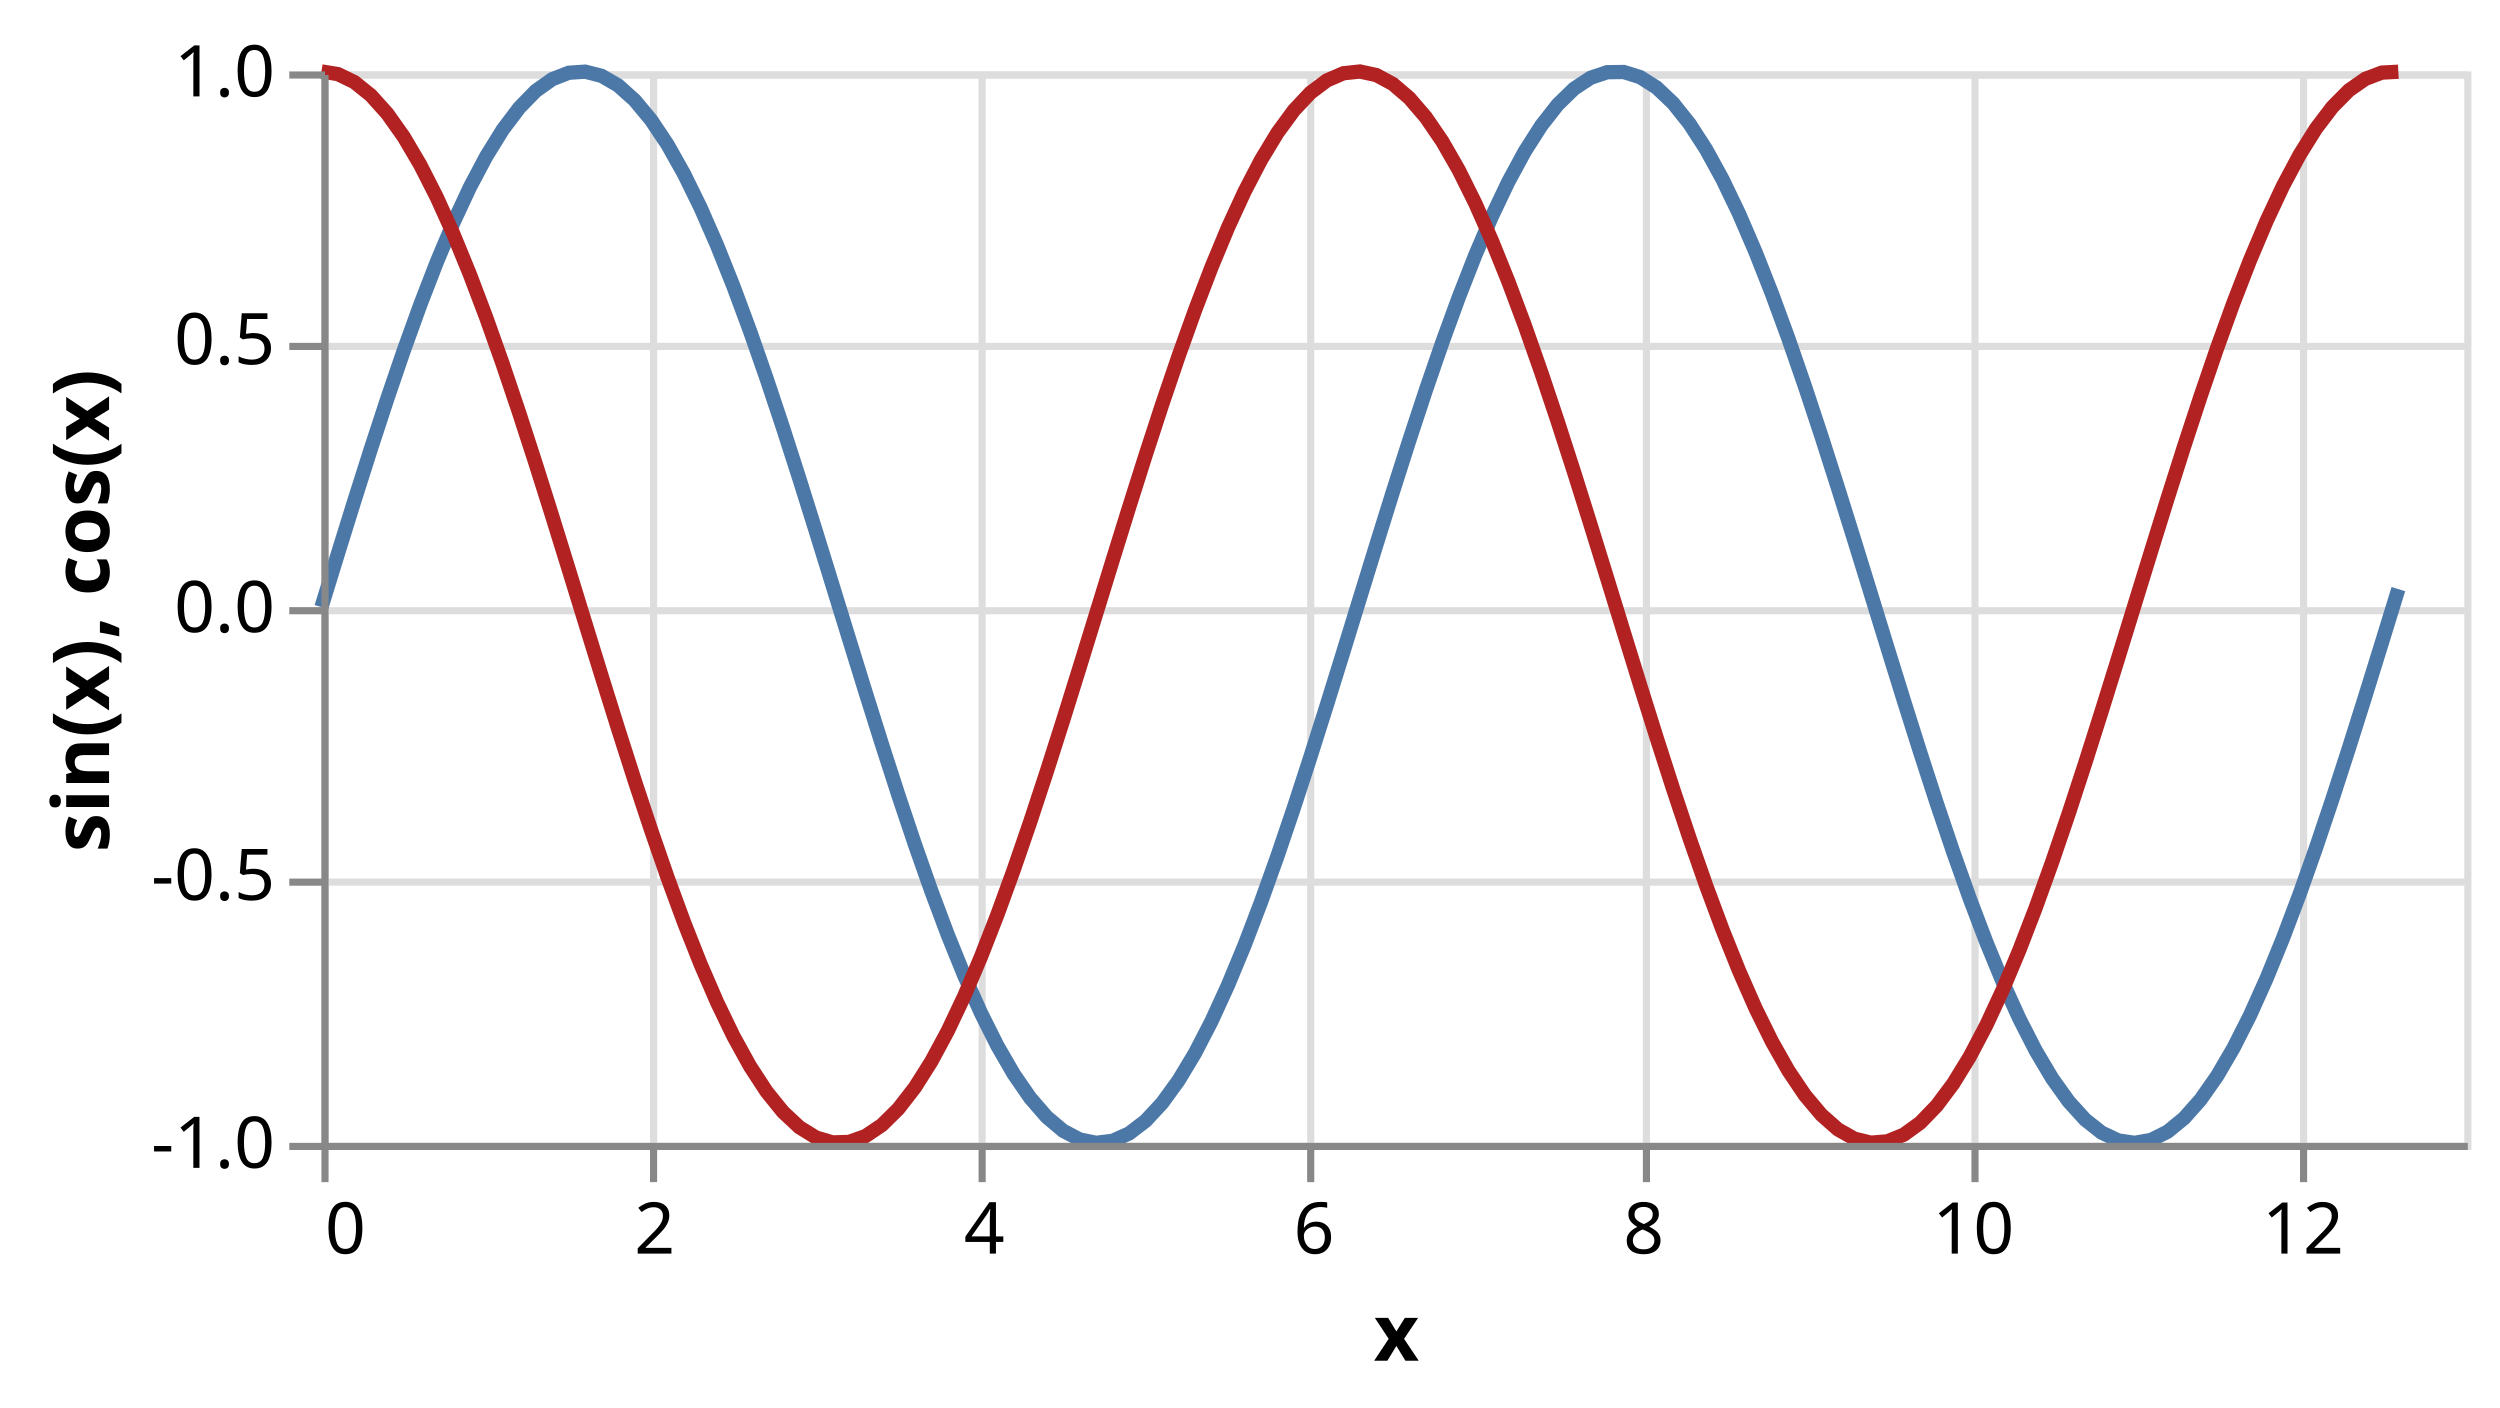
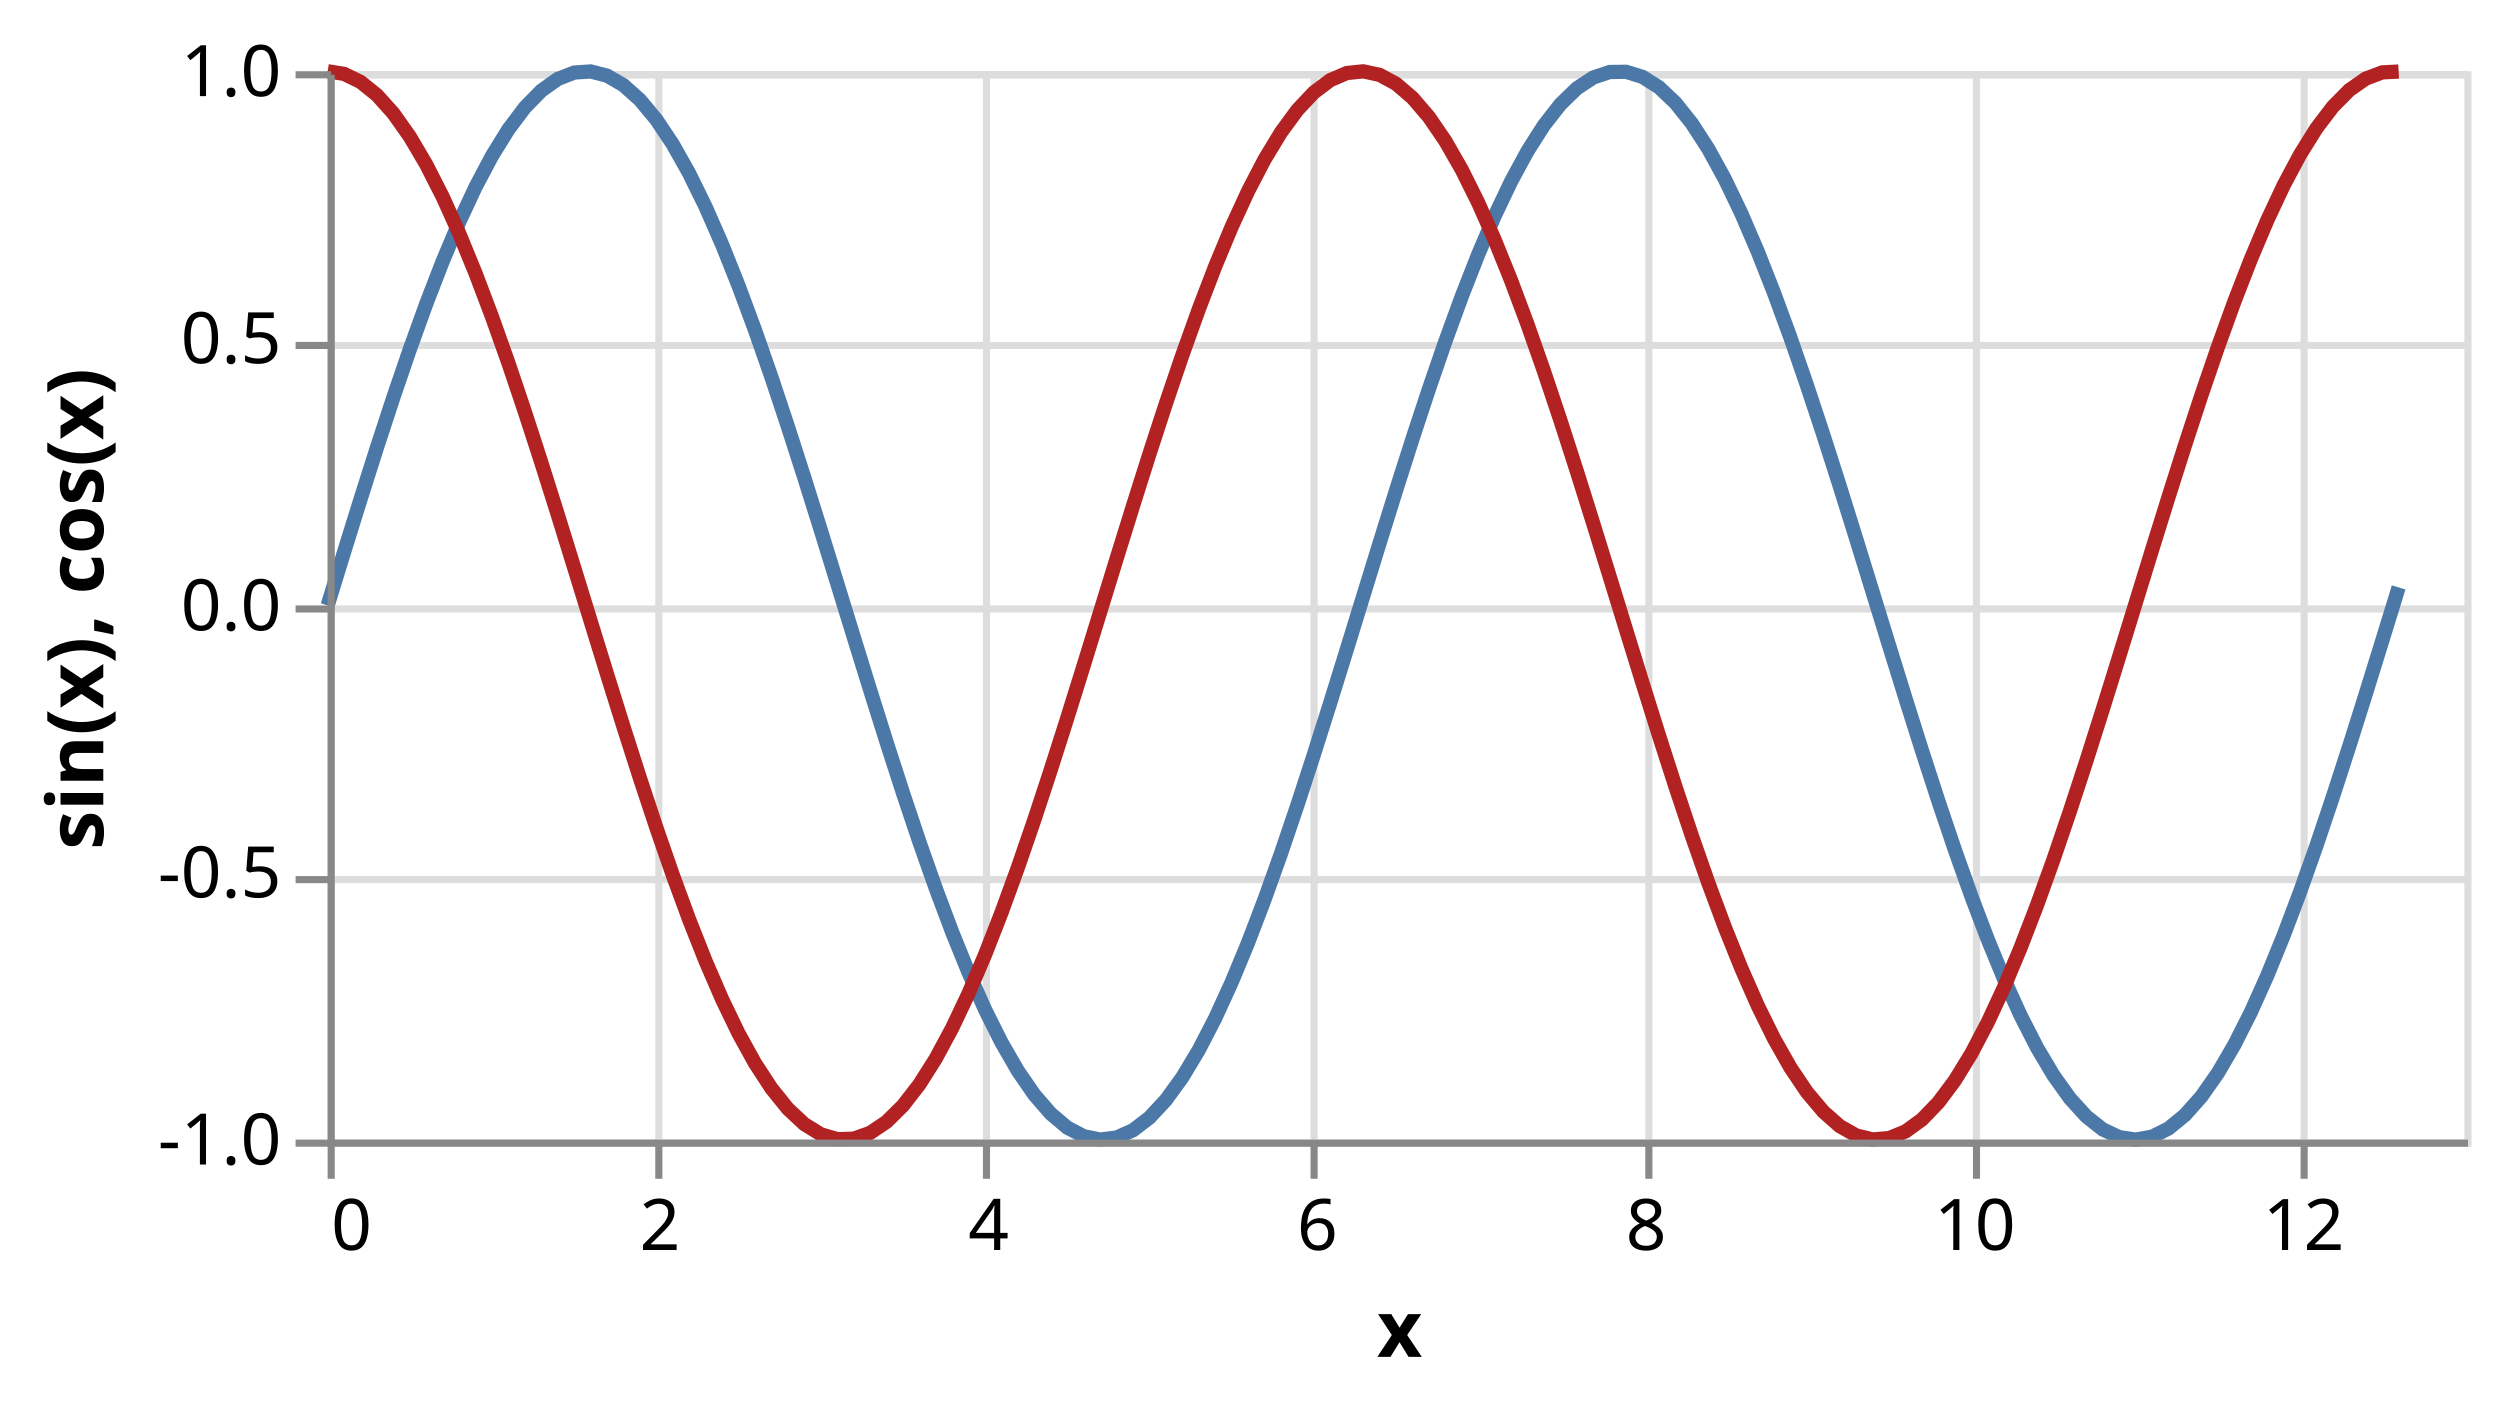
- <svg xmlns="http://www.w3.org/2000/svg" class="marks" width="350" height="197" viewBox="0 0 350 197" version="1.1">
-   <g transform="translate(45,10)">
+ <svg xmlns="http://www.w3.org/2000/svg" class="marks" width="351" height="197" viewBox="0 0 351 197" version="1.1">
+   <g transform="translate(46,10)">
    <g class="mark-group role-frame root">
      <g transform="translate(0,0)">
        <path class="background" d="M0.5,0.5h300v150h-300Z" style="fill: none; stroke: #ddd;" />
        <g>
          <g class="mark-group role-axis">
            <g transform="translate(0.5,150.5)">
              <path class="background" d="M0,0h0v0h0Z" style="pointer-events: none; fill: none;" />
              <g>
                <g class="mark-rule role-axis-grid" style="pointer-events: none;">
                  <line transform="translate(0,-150)" x2="0" y2="150" style="fill: none; stroke: #ddd; stroke-width: 1; opacity: 1;" />
                  <line transform="translate(46,-150)" x2="0" y2="150" style="fill: none; stroke: #ddd; stroke-width: 1; opacity: 1;" />
                  <line transform="translate(92,-150)" x2="0" y2="150" style="fill: none; stroke: #ddd; stroke-width: 1; opacity: 1;" />
                  <line transform="translate(138,-150)" x2="0" y2="150" style="fill: none; stroke: #ddd; stroke-width: 1; opacity: 1;" />
                  <line transform="translate(185,-150)" x2="0" y2="150" style="fill: none; stroke: #ddd; stroke-width: 1; opacity: 1;" />
                  <line transform="translate(231,-150)" x2="0" y2="150" style="fill: none; stroke: #ddd; stroke-width: 1; opacity: 1;" />
                  <line transform="translate(277,-150)" x2="0" y2="150" style="fill: none; stroke: #ddd; stroke-width: 1; opacity: 1;" />
                </g>
              </g>
            </g>
          </g>
          <g class="mark-group role-axis">
            <g transform="translate(0.5,0.5)">
              <path class="background" d="M0,0h0v0h0Z" style="pointer-events: none; fill: none;" />
              <g>
                <g class="mark-rule role-axis-grid" style="pointer-events: none;">
                  <line transform="translate(0,150)" x2="300" y2="0" style="fill: none; stroke: #ddd; stroke-width: 1; opacity: 1;" />
                  <line transform="translate(0,113)" x2="300" y2="0" style="fill: none; stroke: #ddd; stroke-width: 1; opacity: 1;" />
                  <line transform="translate(0,75)" x2="300" y2="0" style="fill: none; stroke: #ddd; stroke-width: 1; opacity: 1;" />
                  <line transform="translate(0,38)" x2="300" y2="0" style="fill: none; stroke: #ddd; stroke-width: 1; opacity: 1;" />
                  <line transform="translate(0,0)" x2="300" y2="0" style="fill: none; stroke: #ddd; stroke-width: 1; opacity: 1;" />
                </g>
              </g>
            </g>
          </g>
          <g class="mark-line role-mark layer_0_marks">
            <path d="M290.769,72.478L288.462,79.974L286.154,87.42L283.846,94.742L281.538,101.867L279.231,108.724L276.923,115.243L274.615,121.36L272.308,127.014L270,132.149L267.692,136.712L265.385,140.659L263.077,143.95L260.769,146.551L258.462,148.438L256.154,149.591L253.846,149.999L251.538,149.658L249.231,148.57L246.923,146.748L244.615,144.208L242.308,140.977L240,137.087L237.692,132.576L235.385,127.491L233.077,121.88L230.769,115.802L228.462,109.315L226.154,102.486L223.846,95.382L221.538,88.075L219.231,80.636L216.923,73.142L214.615,65.666L212.308,58.283L210,51.068L207.692,44.091L205.385,37.423L203.077,31.131L200.769,25.277L198.462,19.92L196.154,15.113L193.846,10.905L191.538,7.337L189.231,4.445L186.923,2.258L184.615,0.798L182.308,0.079L180,0.109L177.692,0.887L175.385,2.406L173.077,4.65L170.769,7.597L168.462,11.217L166.154,15.475L163.846,20.327L161.538,25.726L159.231,31.617L156.923,37.941L154.615,44.636L152.308,51.634L150,58.866L147.692,66.259L145.385,73.739L143.077,81.232L140.769,88.662L138.462,95.956L136.154,103.041L133.846,109.845L131.538,116.301L129.231,122.345L126.923,127.916L124.615,132.957L122.308,137.42L120,141.259L117.692,144.436L115.385,146.919L113.077,148.684L110.769,149.712L108.462,149.994L106.154,149.527L103.846,148.315L101.538,146.37L99.231,143.712L96.923,140.368L94.615,136.371L92.308,131.76L90,126.582L87.692,120.889L85.385,114.738L83.077,108.189L80.769,101.309L78.462,94.166L76.154,86.831L73.846,79.378L71.538,71.881L69.231,64.416L66.923,57.056L64.615,49.876L62.308,42.947L60,36.337L57.692,30.115L55.385,24.34L53.077,19.072L50.769,14.363L48.462,10.259L46.154,6.803L43.846,4.027L41.538,1.961L39.231,0.625L36.923,0.032L34.615,0.188L32.308,1.091L30,2.733L27.692,5.097L25.385,8.159L23.077,11.89L20.769,16.25L18.462,21.198L16.154,26.684L13.846,32.652L11.538,39.043L9.231,45.794L6.923,52.836L4.615,60.1L2.308,67.512L0,75" style="fill: none; stroke: #4c78a8; stroke-width: 2;" />
          </g>
          <g class="mark-line role-mark layer_1_marks">
            <path d="M290.769,0.042L288.462,0.165L286.154,1.036L283.846,2.645L281.538,4.977L279.231,8.01L276.923,11.711L274.615,16.045L272.308,20.968L270,26.43L267.692,32.378L265.385,38.752L263.077,45.488L260.769,52.519L258.462,59.775L256.154,67.182L253.846,74.668L251.538,82.157L249.231,89.575L246.923,96.847L244.615,103.9L242.308,110.665L240,117.074L237.692,123.062L235.385,128.57L233.077,133.543L230.769,137.93L228.462,141.689L226.154,144.782L223.846,147.177L221.538,148.852L219.231,149.788L216.923,149.977L214.615,149.417L212.308,148.113L210,146.079L207.692,143.335L205.385,139.908L203.077,135.832L200.769,131.148L198.462,125.904L196.154,120.151L193.846,113.947L191.538,107.353L189.231,100.437L186.923,93.266L184.615,85.913L182.308,78.45L180,70.953L177.692,63.497L175.385,56.156L173.077,49.002L170.769,42.109L168.462,35.544L166.154,29.374L163.846,23.659L161.538,18.457L159.231,13.821L156.923,9.795L154.615,6.421L152.308,3.733L150,1.756L147.692,0.511L145.385,0.011L143.077,0.259L140.769,1.255L138.462,2.987L136.154,5.439L133.846,8.586L131.538,12.397L129.231,16.833L126.923,21.85L124.615,27.398L122.308,33.422L120,39.861L117.692,46.652L115.385,53.725L113.077,61.012L110.769,68.438L108.462,75.929L106.154,83.411L103.846,90.81L101.538,98.05L99.231,105.06L96.923,111.77L94.615,118.112L92.308,124.023L90,129.445L87.692,134.323L85.385,138.608L83.077,142.257L80.769,145.234L78.462,147.51L76.154,149.061L73.846,149.872L71.538,149.935L69.231,149.249L66.923,147.822L64.615,145.667L62.308,142.805L60,139.267L57.692,135.086L55.385,130.305L53.077,124.971L50.769,119.138L48.462,112.863L46.154,106.211L43.846,99.247L41.538,92.04L39.231,84.663L36.923,77.19L34.615,69.695L32.308,62.252L30,54.938L27.692,47.823L25.385,40.98L23.077,34.477L20.769,28.379L18.462,22.747L16.154,17.637L13.846,13.1L11.538,9.181L9.231,5.92L6.923,3.35L4.615,1.495L2.308,0.375L0,0" style="fill: none; stroke: firebrick; stroke-width: 2;" />
          </g>
          <g class="mark-group role-axis">
            <g transform="translate(0.5,150.5)">
              <path class="background" d="M0,0h0v0h0Z" style="pointer-events: none; fill: none;" />
              <g>
                <g class="mark-rule role-axis-tick" style="pointer-events: none;">
                  <line transform="translate(0,0)" x2="0" y2="5" style="fill: none; stroke: #888; stroke-width: 1; opacity: 1;" />
                  <line transform="translate(46,0)" x2="0" y2="5" style="fill: none; stroke: #888; stroke-width: 1; opacity: 1;" />
                  <line transform="translate(92,0)" x2="0" y2="5" style="fill: none; stroke: #888; stroke-width: 1; opacity: 1;" />
                  <line transform="translate(138,0)" x2="0" y2="5" style="fill: none; stroke: #888; stroke-width: 1; opacity: 1;" />
                  <line transform="translate(185,0)" x2="0" y2="5" style="fill: none; stroke: #888; stroke-width: 1; opacity: 1;" />
                  <line transform="translate(231,0)" x2="0" y2="5" style="fill: none; stroke: #888; stroke-width: 1; opacity: 1;" />
                  <line transform="translate(277,0)" x2="0" y2="5" style="fill: none; stroke: #888; stroke-width: 1; opacity: 1;" />
                </g>
                <g class="mark-text role-axis-label" style="pointer-events: none;">
                  <text text-anchor="start" transform="translate(0,15)" style="font-family: sans-serif; font-size: 10px; fill: #000; opacity: 1;">0</text>
                  <text text-anchor="middle" transform="translate(46.15385,15)" style="font-family: sans-serif; font-size: 10px; fill: #000; opacity: 1;">2</text>
                  <text text-anchor="middle" transform="translate(92.30769,15)" style="font-family: sans-serif; font-size: 10px; fill: #000; opacity: 1;">4</text>
                  <text text-anchor="middle" transform="translate(138.4615,15)" style="font-family: sans-serif; font-size: 10px; fill: #000; opacity: 1;">6</text>
                  <text text-anchor="middle" transform="translate(184.6154,15)" style="font-family: sans-serif; font-size: 10px; fill: #000; opacity: 1;">8</text>
                  <text text-anchor="middle" transform="translate(230.7692,15)" style="font-family: sans-serif; font-size: 10px; fill: #000; opacity: 1;">10</text>
                  <text text-anchor="middle" transform="translate(276.9231,15)" style="font-family: sans-serif; font-size: 10px; fill: #000; opacity: 1;">12</text>
                </g>
                <g class="mark-rule role-axis-domain" style="pointer-events: none;">
                  <line transform="translate(0,0)" x2="300" y2="0" style="fill: none; stroke: #888; stroke-width: 1; opacity: 1;" />
                </g>
                <g class="mark-text role-axis-title" style="pointer-events: none;">
                  <text text-anchor="middle" transform="translate(150,30)" style="font-family: sans-serif; font-size: 11px; font-weight: bold; fill: #000; opacity: 1;">x</text>
                </g>
              </g>
            </g>
          </g>
          <g class="mark-group role-axis">
            <g transform="translate(0.5,0.5)">
              <path class="background" d="M0,0h0v0h0Z" style="pointer-events: none; fill: none;" />
              <g>
                <g class="mark-rule role-axis-tick" style="pointer-events: none;">
                  <line transform="translate(0,150)" x2="-5" y2="0" style="fill: none; stroke: #888; stroke-width: 1; opacity: 1;" />
                  <line transform="translate(0,113)" x2="-5" y2="0" style="fill: none; stroke: #888; stroke-width: 1; opacity: 1;" />
                  <line transform="translate(0,75)" x2="-5" y2="0" style="fill: none; stroke: #888; stroke-width: 1; opacity: 1;" />
                  <line transform="translate(0,38)" x2="-5" y2="0" style="fill: none; stroke: #888; stroke-width: 1; opacity: 1;" />
                  <line transform="translate(0,0)" x2="-5" y2="0" style="fill: none; stroke: #888; stroke-width: 1; opacity: 1;" />
                </g>
                <g class="mark-text role-axis-label" style="pointer-events: none;">
                  <text text-anchor="end" transform="translate(-7,153)" style="font-family: sans-serif; font-size: 10px; fill: #000; opacity: 1;">-1.0</text>
                  <text text-anchor="end" transform="translate(-7,115.5)" style="font-family: sans-serif; font-size: 10px; fill: #000; opacity: 1;">-0.5</text>
                  <text text-anchor="end" transform="translate(-7,78)" style="font-family: sans-serif; font-size: 10px; fill: #000; opacity: 1;">0.0</text>
                  <text text-anchor="end" transform="translate(-7,40.5)" style="font-family: sans-serif; font-size: 10px; fill: #000; opacity: 1;">0.5</text>
                  <text text-anchor="end" transform="translate(-7,3)" style="font-family: sans-serif; font-size: 10px; fill: #000; opacity: 1;">1.0</text>
                </g>
                <g class="mark-rule role-axis-domain" style="pointer-events: none;">
                  <line transform="translate(0,150)" x2="0" y2="-150" style="fill: none; stroke: #888; stroke-width: 1; opacity: 1;" />
                </g>
                <g class="mark-text role-axis-title" style="pointer-events: none;">
-                   <text text-anchor="middle" transform="translate(-28.23145,75) rotate(-90) translate(0,-2)" style="font-family: sans-serif; font-size: 11px; font-weight: bold; fill: #000; opacity: 1;">sin(x), cos(x)</text>
+                   <text text-anchor="middle" transform="translate(-30,75) rotate(-90) translate(0,-2)" style="font-family: sans-serif; font-size: 11px; font-weight: bold; fill: #000; opacity: 1;">sin(x), cos(x)</text>
                </g>
              </g>
            </g>
          </g>
        </g>
      </g>
    </g>
  </g>
</svg>
